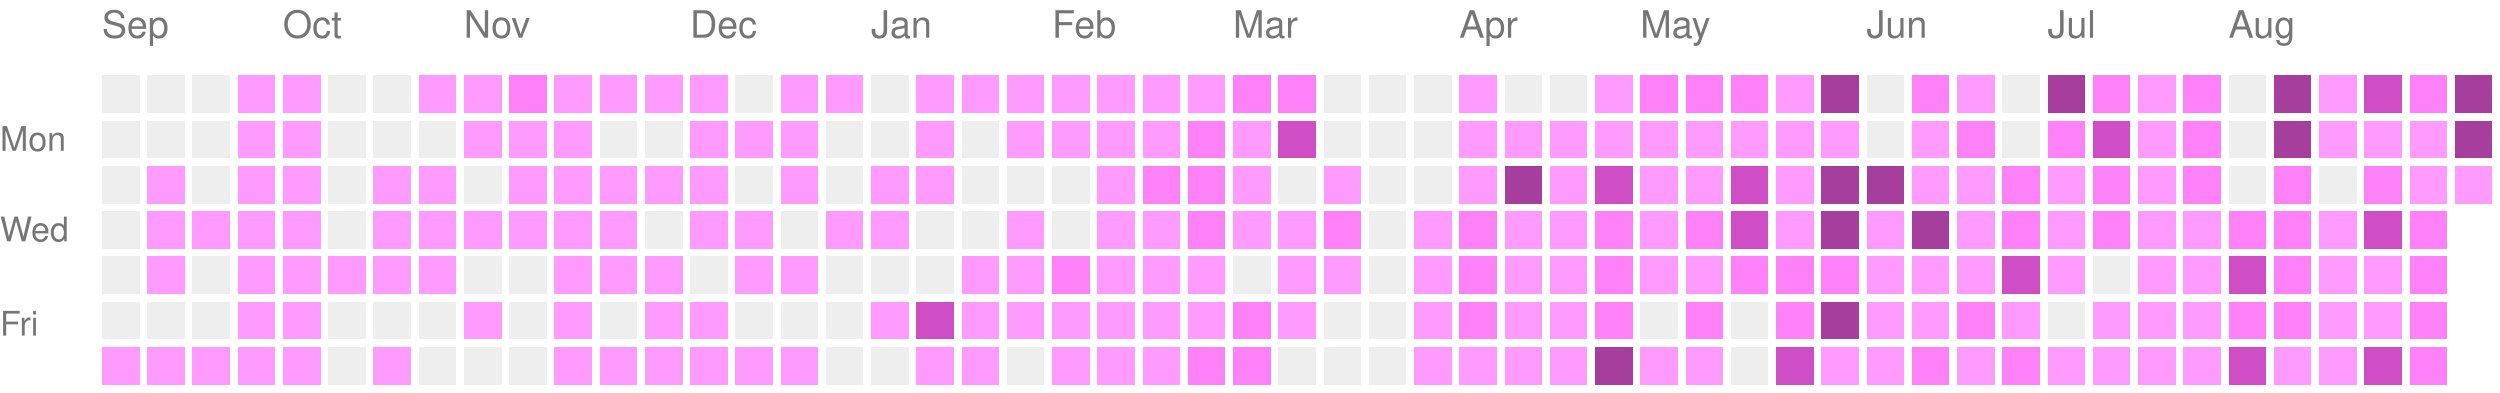
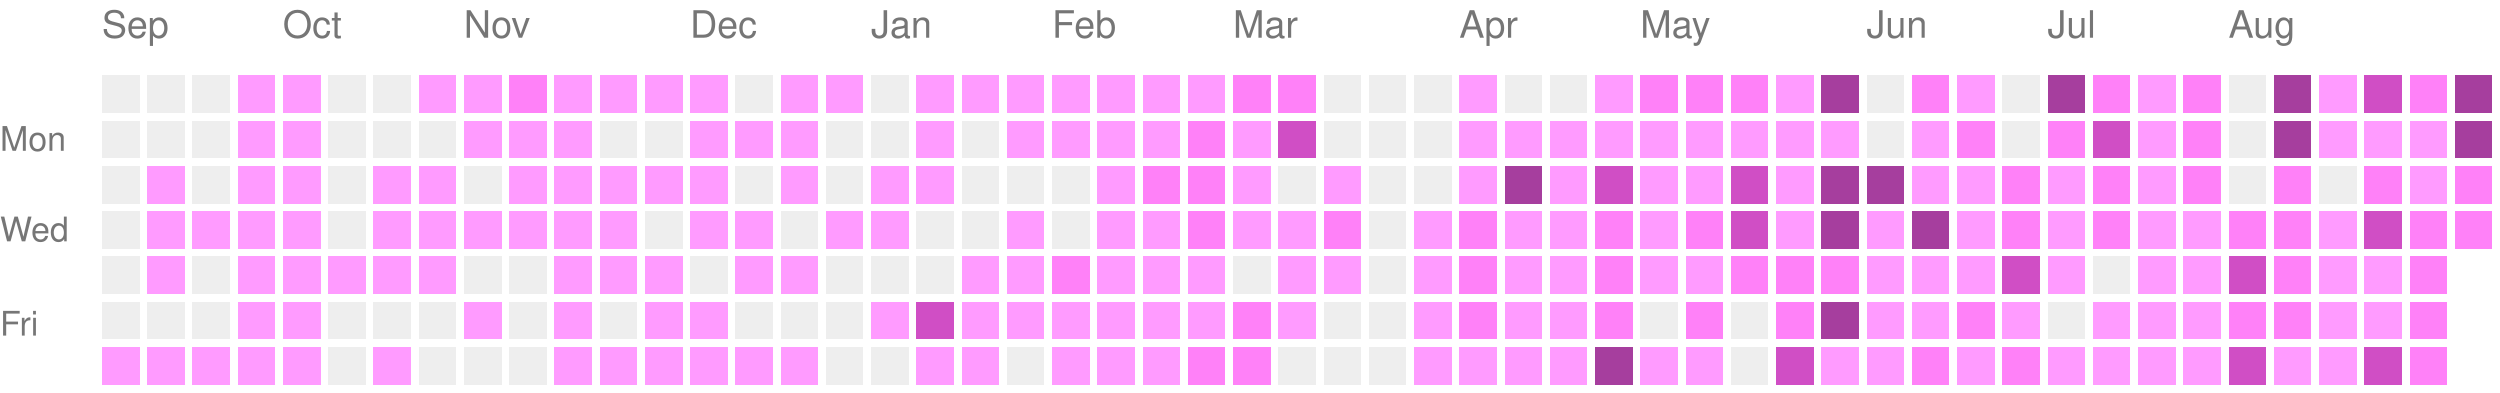
<svg xmlns="http://www.w3.org/2000/svg" version="1.1" width="663" height="104">
  <rect style="fill:#EEEEEE;shape-rendering:crispedges;" data-score="0" data-date="2025-09-07" x="27" y="20" width="10" height="10" />
  <rect style="fill:#EEEEEE;shape-rendering:crispedges;" data-score="0" data-date="2025-09-14" x="39" y="20" width="10" height="10" />
  <rect style="fill:#EEEEEE;shape-rendering:crispedges;" data-score="0" data-date="2025-09-21" x="51" y="20" width="10" height="10" />
  <rect style="fill:#ff9bff;shape-rendering:crispedges;" data-score="1" data-date="2025-09-28" x="63" y="20" width="10" height="10" />
  <rect style="fill:#ff9bff;shape-rendering:crispedges;" data-score="1" data-date="2025-10-05" x="75" y="20" width="10" height="10" />
  <rect style="fill:#EEEEEE;shape-rendering:crispedges;" data-score="0" data-date="2025-10-12" x="87" y="20" width="10" height="10" />
  <rect style="fill:#EEEEEE;shape-rendering:crispedges;" data-score="0" data-date="2025-10-19" x="99" y="20" width="10" height="10" />
  <rect style="fill:#ff9bff;shape-rendering:crispedges;" data-score="1" data-date="2025-10-26" x="111" y="20" width="10" height="10" />
  <rect style="fill:#ff9bff;shape-rendering:crispedges;" data-score="1" data-date="2025-11-02" x="123" y="20" width="10" height="10" />
  <rect style="fill:#ff81f8;shape-rendering:crispedges;" data-score="2" data-date="2025-11-09" x="135" y="20" width="10" height="10" />
  <rect style="fill:#ff9bff;shape-rendering:crispedges;" data-score="1" data-date="2025-11-16" x="147" y="20" width="10" height="10" />
  <rect style="fill:#ff9bff;shape-rendering:crispedges;" data-score="1" data-date="2025-11-23" x="159" y="20" width="10" height="10" />
  <rect style="fill:#ff9bff;shape-rendering:crispedges;" data-score="1" data-date="2025-11-30" x="171" y="20" width="10" height="10" />
  <rect style="fill:#ff9bff;shape-rendering:crispedges;" data-score="1" data-date="2025-12-07" x="183" y="20" width="10" height="10" />
  <rect style="fill:#EEEEEE;shape-rendering:crispedges;" data-score="0" data-date="2025-12-14" x="195" y="20" width="10" height="10" />
  <rect style="fill:#ff9bff;shape-rendering:crispedges;" data-score="1" data-date="2025-12-21" x="207" y="20" width="10" height="10" />
  <rect style="fill:#ff9bff;shape-rendering:crispedges;" data-score="1" data-date="2025-12-28" x="219" y="20" width="10" height="10" />
  <rect style="fill:#EEEEEE;shape-rendering:crispedges;" data-score="0" data-date="2026-01-04" x="231" y="20" width="10" height="10" />
  <rect style="fill:#ff9bff;shape-rendering:crispedges;" data-score="1" data-date="2026-01-11" x="243" y="20" width="10" height="10" />
  <rect style="fill:#ff9bff;shape-rendering:crispedges;" data-score="1" data-date="2026-01-18" x="255" y="20" width="10" height="10" />
  <rect style="fill:#ff9bff;shape-rendering:crispedges;" data-score="1" data-date="2026-01-25" x="267" y="20" width="10" height="10" />
  <rect style="fill:#ff9bff;shape-rendering:crispedges;" data-score="1" data-date="2026-02-01" x="279" y="20" width="10" height="10" />
  <rect style="fill:#ff9bff;shape-rendering:crispedges;" data-score="1" data-date="2026-02-08" x="291" y="20" width="10" height="10" />
  <rect style="fill:#ff9bff;shape-rendering:crispedges;" data-score="1" data-date="2026-02-15" x="303" y="20" width="10" height="10" />
  <rect style="fill:#ff9bff;shape-rendering:crispedges;" data-score="1" data-date="2026-02-22" x="315" y="20" width="10" height="10" />
  <rect style="fill:#ff81f8;shape-rendering:crispedges;" data-score="2" data-date="2026-03-01" x="327" y="20" width="10" height="10" />
  <rect style="fill:#ff81f8;shape-rendering:crispedges;" data-score="2" data-date="2026-03-08" x="339" y="20" width="10" height="10" />
  <rect style="fill:#EEEEEE;shape-rendering:crispedges;" data-score="0" data-date="2026-03-15" x="351" y="20" width="10" height="10" />
  <rect style="fill:#EEEEEE;shape-rendering:crispedges;" data-score="0" data-date="2026-03-22" x="363" y="20" width="10" height="10" />
  <rect style="fill:#EEEEEE;shape-rendering:crispedges;" data-score="0" data-date="2026-03-29" x="375" y="20" width="10" height="10" />
  <rect style="fill:#ff9bff;shape-rendering:crispedges;" data-score="1" data-date="2026-04-05" x="387" y="20" width="10" height="10" />
  <rect style="fill:#EEEEEE;shape-rendering:crispedges;" data-score="0" data-date="2026-04-12" x="399" y="20" width="10" height="10" />
  <rect style="fill:#EEEEEE;shape-rendering:crispedges;" data-score="0" data-date="2026-04-19" x="411" y="20" width="10" height="10" />
  <rect style="fill:#ff9bff;shape-rendering:crispedges;" data-score="1" data-date="2026-04-26" x="423" y="20" width="10" height="10" />
  <rect style="fill:#ff81f8;shape-rendering:crispedges;" data-score="2" data-date="2026-05-03" x="435" y="20" width="10" height="10" />
  <rect style="fill:#ff81f8;shape-rendering:crispedges;" data-score="2" data-date="2026-05-10" x="447" y="20" width="10" height="10" />
  <rect style="fill:#ff81f8;shape-rendering:crispedges;" data-score="2" data-date="2026-05-17" x="459" y="20" width="10" height="10" />
  <rect style="fill:#ff9bff;shape-rendering:crispedges;" data-score="1" data-date="2026-05-24" x="471" y="20" width="10" height="10" />
  <rect style="fill:#a63e9e;shape-rendering:crispedges;" data-score="4" data-date="2026-05-31" x="483" y="20" width="10" height="10" />
  <rect style="fill:#EEEEEE;shape-rendering:crispedges;" data-score="0" data-date="2026-06-07" x="495" y="20" width="10" height="10" />
  <rect style="fill:#ff81f8;shape-rendering:crispedges;" data-score="2" data-date="2026-06-14" x="507" y="20" width="10" height="10" />
  <rect style="fill:#ff9bff;shape-rendering:crispedges;" data-score="1" data-date="2026-06-21" x="519" y="20" width="10" height="10" />
  <rect style="fill:#EEEEEE;shape-rendering:crispedges;" data-score="0" data-date="2026-06-28" x="531" y="20" width="10" height="10" />
  <rect style="fill:#a63e9e;shape-rendering:crispedges;" data-score="4" data-date="2026-07-05" x="543" y="20" width="10" height="10" />
  <rect style="fill:#ff81f8;shape-rendering:crispedges;" data-score="2" data-date="2026-07-12" x="555" y="20" width="10" height="10" />
  <rect style="fill:#ff9bff;shape-rendering:crispedges;" data-score="1" data-date="2026-07-19" x="567" y="20" width="10" height="10" />
  <rect style="fill:#ff81f8;shape-rendering:crispedges;" data-score="2" data-date="2026-07-26" x="579" y="20" width="10" height="10" />
  <rect style="fill:#EEEEEE;shape-rendering:crispedges;" data-score="0" data-date="2026-08-02" x="591" y="20" width="10" height="10" />
  <rect style="fill:#a63e9e;shape-rendering:crispedges;" data-score="4" data-date="2026-08-09" x="603" y="20" width="10" height="10" />
  <rect style="fill:#ff9bff;shape-rendering:crispedges;" data-score="1" data-date="2026-08-16" x="615" y="20" width="10" height="10" />
  <rect style="fill:#d04ec5;shape-rendering:crispedges;" data-score="3" data-date="2026-08-23" x="627" y="20" width="10" height="10" />
  <rect style="fill:#ff81f8;shape-rendering:crispedges;" data-score="2" data-date="2026-08-30" x="639" y="20" width="10" height="10" />
  <rect style="fill:#a63e9e;shape-rendering:crispedges;" data-score="4" data-date="2026-09-06" x="651" y="20" width="10" height="10" />
  <rect style="fill:#EEEEEE;shape-rendering:crispedges;" data-score="0" data-date="2025-09-08" x="27" y="32" width="10" height="10" />
  <rect style="fill:#EEEEEE;shape-rendering:crispedges;" data-score="0" data-date="2025-09-15" x="39" y="32" width="10" height="10" />
  <rect style="fill:#EEEEEE;shape-rendering:crispedges;" data-score="0" data-date="2025-09-22" x="51" y="32" width="10" height="10" />
  <rect style="fill:#ff9bff;shape-rendering:crispedges;" data-score="1" data-date="2025-09-29" x="63" y="32" width="10" height="10" />
  <rect style="fill:#ff9bff;shape-rendering:crispedges;" data-score="1" data-date="2025-10-06" x="75" y="32" width="10" height="10" />
  <rect style="fill:#EEEEEE;shape-rendering:crispedges;" data-score="0" data-date="2025-10-13" x="87" y="32" width="10" height="10" />
  <rect style="fill:#EEEEEE;shape-rendering:crispedges;" data-score="0" data-date="2025-10-20" x="99" y="32" width="10" height="10" />
  <rect style="fill:#EEEEEE;shape-rendering:crispedges;" data-score="0" data-date="2025-10-27" x="111" y="32" width="10" height="10" />
  <rect style="fill:#ff9bff;shape-rendering:crispedges;" data-score="1" data-date="2025-11-03" x="123" y="32" width="10" height="10" />
  <rect style="fill:#ff9bff;shape-rendering:crispedges;" data-score="1" data-date="2025-11-10" x="135" y="32" width="10" height="10" />
  <rect style="fill:#ff9bff;shape-rendering:crispedges;" data-score="1" data-date="2025-11-17" x="147" y="32" width="10" height="10" />
  <rect style="fill:#EEEEEE;shape-rendering:crispedges;" data-score="0" data-date="2025-11-24" x="159" y="32" width="10" height="10" />
  <rect style="fill:#EEEEEE;shape-rendering:crispedges;" data-score="0" data-date="2025-12-01" x="171" y="32" width="10" height="10" />
  <rect style="fill:#ff9bff;shape-rendering:crispedges;" data-score="1" data-date="2025-12-08" x="183" y="32" width="10" height="10" />
  <rect style="fill:#ff9bff;shape-rendering:crispedges;" data-score="1" data-date="2025-12-15" x="195" y="32" width="10" height="10" />
  <rect style="fill:#ff9bff;shape-rendering:crispedges;" data-score="1" data-date="2025-12-22" x="207" y="32" width="10" height="10" />
  <rect style="fill:#EEEEEE;shape-rendering:crispedges;" data-score="0" data-date="2025-12-29" x="219" y="32" width="10" height="10" />
  <rect style="fill:#EEEEEE;shape-rendering:crispedges;" data-score="0" data-date="2026-01-05" x="231" y="32" width="10" height="10" />
  <rect style="fill:#ff9bff;shape-rendering:crispedges;" data-score="1" data-date="2026-01-12" x="243" y="32" width="10" height="10" />
  <rect style="fill:#EEEEEE;shape-rendering:crispedges;" data-score="0" data-date="2026-01-19" x="255" y="32" width="10" height="10" />
  <rect style="fill:#ff9bff;shape-rendering:crispedges;" data-score="1" data-date="2026-01-26" x="267" y="32" width="10" height="10" />
  <rect style="fill:#ff9bff;shape-rendering:crispedges;" data-score="1" data-date="2026-02-02" x="279" y="32" width="10" height="10" />
  <rect style="fill:#ff9bff;shape-rendering:crispedges;" data-score="1" data-date="2026-02-09" x="291" y="32" width="10" height="10" />
  <rect style="fill:#ff9bff;shape-rendering:crispedges;" data-score="1" data-date="2026-02-16" x="303" y="32" width="10" height="10" />
  <rect style="fill:#ff81f8;shape-rendering:crispedges;" data-score="2" data-date="2026-02-23" x="315" y="32" width="10" height="10" />
  <rect style="fill:#ff9bff;shape-rendering:crispedges;" data-score="1" data-date="2026-03-02" x="327" y="32" width="10" height="10" />
  <rect style="fill:#d04ec5;shape-rendering:crispedges;" data-score="3" data-date="2026-03-09" x="339" y="32" width="10" height="10" />
  <rect style="fill:#EEEEEE;shape-rendering:crispedges;" data-score="0" data-date="2026-03-16" x="351" y="32" width="10" height="10" />
  <rect style="fill:#EEEEEE;shape-rendering:crispedges;" data-score="0" data-date="2026-03-23" x="363" y="32" width="10" height="10" />
  <rect style="fill:#EEEEEE;shape-rendering:crispedges;" data-score="0" data-date="2026-03-30" x="375" y="32" width="10" height="10" />
  <rect style="fill:#ff9bff;shape-rendering:crispedges;" data-score="1" data-date="2026-04-06" x="387" y="32" width="10" height="10" />
  <rect style="fill:#ff9bff;shape-rendering:crispedges;" data-score="1" data-date="2026-04-13" x="399" y="32" width="10" height="10" />
  <rect style="fill:#ff9bff;shape-rendering:crispedges;" data-score="1" data-date="2026-04-20" x="411" y="32" width="10" height="10" />
  <rect style="fill:#ff9bff;shape-rendering:crispedges;" data-score="1" data-date="2026-04-27" x="423" y="32" width="10" height="10" />
  <rect style="fill:#ff9bff;shape-rendering:crispedges;" data-score="1" data-date="2026-05-04" x="435" y="32" width="10" height="10" />
  <rect style="fill:#ff9bff;shape-rendering:crispedges;" data-score="1" data-date="2026-05-11" x="447" y="32" width="10" height="10" />
  <rect style="fill:#ff9bff;shape-rendering:crispedges;" data-score="1" data-date="2026-05-18" x="459" y="32" width="10" height="10" />
  <rect style="fill:#ff9bff;shape-rendering:crispedges;" data-score="1" data-date="2026-05-25" x="471" y="32" width="10" height="10" />
  <rect style="fill:#ff9bff;shape-rendering:crispedges;" data-score="1" data-date="2026-06-01" x="483" y="32" width="10" height="10" />
  <rect style="fill:#EEEEEE;shape-rendering:crispedges;" data-score="0" data-date="2026-06-08" x="495" y="32" width="10" height="10" />
  <rect style="fill:#ff9bff;shape-rendering:crispedges;" data-score="1" data-date="2026-06-15" x="507" y="32" width="10" height="10" />
  <rect style="fill:#ff81f8;shape-rendering:crispedges;" data-score="2" data-date="2026-06-22" x="519" y="32" width="10" height="10" />
  <rect style="fill:#EEEEEE;shape-rendering:crispedges;" data-score="0" data-date="2026-06-29" x="531" y="32" width="10" height="10" />
  <rect style="fill:#ff81f8;shape-rendering:crispedges;" data-score="2" data-date="2026-07-06" x="543" y="32" width="10" height="10" />
  <rect style="fill:#d04ec5;shape-rendering:crispedges;" data-score="3" data-date="2026-07-13" x="555" y="32" width="10" height="10" />
  <rect style="fill:#ff9bff;shape-rendering:crispedges;" data-score="1" data-date="2026-07-20" x="567" y="32" width="10" height="10" />
  <rect style="fill:#ff81f8;shape-rendering:crispedges;" data-score="2" data-date="2026-07-27" x="579" y="32" width="10" height="10" />
  <rect style="fill:#EEEEEE;shape-rendering:crispedges;" data-score="0" data-date="2026-08-03" x="591" y="32" width="10" height="10" />
  <rect style="fill:#a63e9e;shape-rendering:crispedges;" data-score="4" data-date="2026-08-10" x="603" y="32" width="10" height="10" />
  <rect style="fill:#ff9bff;shape-rendering:crispedges;" data-score="1" data-date="2026-08-17" x="615" y="32" width="10" height="10" />
  <rect style="fill:#ff9bff;shape-rendering:crispedges;" data-score="1" data-date="2026-08-24" x="627" y="32" width="10" height="10" />
  <rect style="fill:#ff9bff;shape-rendering:crispedges;" data-score="1" data-date="2026-08-31" x="639" y="32" width="10" height="10" />
  <rect style="fill:#a63e9e;shape-rendering:crispedges;" data-score="4" data-date="2026-09-07" x="651" y="32" width="10" height="10" />
  <rect style="fill:#EEEEEE;shape-rendering:crispedges;" data-score="0" data-date="2025-09-09" x="27" y="44" width="10" height="10" />
  <rect style="fill:#ff9bff;shape-rendering:crispedges;" data-score="1" data-date="2025-09-16" x="39" y="44" width="10" height="10" />
  <rect style="fill:#EEEEEE;shape-rendering:crispedges;" data-score="0" data-date="2025-09-23" x="51" y="44" width="10" height="10" />
  <rect style="fill:#ff9bff;shape-rendering:crispedges;" data-score="1" data-date="2025-09-30" x="63" y="44" width="10" height="10" />
  <rect style="fill:#ff9bff;shape-rendering:crispedges;" data-score="1" data-date="2025-10-07" x="75" y="44" width="10" height="10" />
  <rect style="fill:#EEEEEE;shape-rendering:crispedges;" data-score="0" data-date="2025-10-14" x="87" y="44" width="10" height="10" />
  <rect style="fill:#ff9bff;shape-rendering:crispedges;" data-score="1" data-date="2025-10-21" x="99" y="44" width="10" height="10" />
  <rect style="fill:#ff9bff;shape-rendering:crispedges;" data-score="1" data-date="2025-10-28" x="111" y="44" width="10" height="10" />
  <rect style="fill:#EEEEEE;shape-rendering:crispedges;" data-score="0" data-date="2025-11-04" x="123" y="44" width="10" height="10" />
  <rect style="fill:#ff9bff;shape-rendering:crispedges;" data-score="1" data-date="2025-11-11" x="135" y="44" width="10" height="10" />
  <rect style="fill:#ff9bff;shape-rendering:crispedges;" data-score="1" data-date="2025-11-18" x="147" y="44" width="10" height="10" />
  <rect style="fill:#ff9bff;shape-rendering:crispedges;" data-score="1" data-date="2025-11-25" x="159" y="44" width="10" height="10" />
  <rect style="fill:#ff9bff;shape-rendering:crispedges;" data-score="1" data-date="2025-12-02" x="171" y="44" width="10" height="10" />
  <rect style="fill:#ff9bff;shape-rendering:crispedges;" data-score="1" data-date="2025-12-09" x="183" y="44" width="10" height="10" />
  <rect style="fill:#EEEEEE;shape-rendering:crispedges;" data-score="0" data-date="2025-12-16" x="195" y="44" width="10" height="10" />
  <rect style="fill:#ff9bff;shape-rendering:crispedges;" data-score="1" data-date="2025-12-23" x="207" y="44" width="10" height="10" />
  <rect style="fill:#EEEEEE;shape-rendering:crispedges;" data-score="0" data-date="2025-12-30" x="219" y="44" width="10" height="10" />
  <rect style="fill:#ff9bff;shape-rendering:crispedges;" data-score="1" data-date="2026-01-06" x="231" y="44" width="10" height="10" />
  <rect style="fill:#ff9bff;shape-rendering:crispedges;" data-score="1" data-date="2026-01-13" x="243" y="44" width="10" height="10" />
  <rect style="fill:#EEEEEE;shape-rendering:crispedges;" data-score="0" data-date="2026-01-20" x="255" y="44" width="10" height="10" />
  <rect style="fill:#EEEEEE;shape-rendering:crispedges;" data-score="0" data-date="2026-01-27" x="267" y="44" width="10" height="10" />
  <rect style="fill:#EEEEEE;shape-rendering:crispedges;" data-score="0" data-date="2026-02-03" x="279" y="44" width="10" height="10" />
  <rect style="fill:#ff9bff;shape-rendering:crispedges;" data-score="1" data-date="2026-02-10" x="291" y="44" width="10" height="10" />
  <rect style="fill:#ff81f8;shape-rendering:crispedges;" data-score="2" data-date="2026-02-17" x="303" y="44" width="10" height="10" />
  <rect style="fill:#ff81f8;shape-rendering:crispedges;" data-score="2" data-date="2026-02-24" x="315" y="44" width="10" height="10" />
  <rect style="fill:#ff9bff;shape-rendering:crispedges;" data-score="1" data-date="2026-03-03" x="327" y="44" width="10" height="10" />
  <rect style="fill:#EEEEEE;shape-rendering:crispedges;" data-score="0" data-date="2026-03-10" x="339" y="44" width="10" height="10" />
  <rect style="fill:#ff9bff;shape-rendering:crispedges;" data-score="1" data-date="2026-03-17" x="351" y="44" width="10" height="10" />
  <rect style="fill:#EEEEEE;shape-rendering:crispedges;" data-score="0" data-date="2026-03-24" x="363" y="44" width="10" height="10" />
  <rect style="fill:#EEEEEE;shape-rendering:crispedges;" data-score="0" data-date="2026-03-31" x="375" y="44" width="10" height="10" />
  <rect style="fill:#ff9bff;shape-rendering:crispedges;" data-score="1" data-date="2026-04-07" x="387" y="44" width="10" height="10" />
  <rect style="fill:#a63e9e;shape-rendering:crispedges;" data-score="4" data-date="2026-04-14" x="399" y="44" width="10" height="10" />
  <rect style="fill:#ff9bff;shape-rendering:crispedges;" data-score="1" data-date="2026-04-21" x="411" y="44" width="10" height="10" />
  <rect style="fill:#d04ec5;shape-rendering:crispedges;" data-score="3" data-date="2026-04-28" x="423" y="44" width="10" height="10" />
  <rect style="fill:#ff9bff;shape-rendering:crispedges;" data-score="1" data-date="2026-05-05" x="435" y="44" width="10" height="10" />
  <rect style="fill:#ff9bff;shape-rendering:crispedges;" data-score="1" data-date="2026-05-12" x="447" y="44" width="10" height="10" />
  <rect style="fill:#d04ec5;shape-rendering:crispedges;" data-score="3" data-date="2026-05-19" x="459" y="44" width="10" height="10" />
  <rect style="fill:#ff9bff;shape-rendering:crispedges;" data-score="1" data-date="2026-05-26" x="471" y="44" width="10" height="10" />
  <rect style="fill:#a63e9e;shape-rendering:crispedges;" data-score="4" data-date="2026-06-02" x="483" y="44" width="10" height="10" />
  <rect style="fill:#a63e9e;shape-rendering:crispedges;" data-score="4" data-date="2026-06-09" x="495" y="44" width="10" height="10" />
  <rect style="fill:#ff9bff;shape-rendering:crispedges;" data-score="1" data-date="2026-06-16" x="507" y="44" width="10" height="10" />
  <rect style="fill:#ff9bff;shape-rendering:crispedges;" data-score="1" data-date="2026-06-23" x="519" y="44" width="10" height="10" />
  <rect style="fill:#ff81f8;shape-rendering:crispedges;" data-score="2" data-date="2026-06-30" x="531" y="44" width="10" height="10" />
  <rect style="fill:#ff9bff;shape-rendering:crispedges;" data-score="1" data-date="2026-07-07" x="543" y="44" width="10" height="10" />
  <rect style="fill:#ff81f8;shape-rendering:crispedges;" data-score="2" data-date="2026-07-14" x="555" y="44" width="10" height="10" />
  <rect style="fill:#ff9bff;shape-rendering:crispedges;" data-score="1" data-date="2026-07-21" x="567" y="44" width="10" height="10" />
  <rect style="fill:#ff81f8;shape-rendering:crispedges;" data-score="2" data-date="2026-07-28" x="579" y="44" width="10" height="10" />
  <rect style="fill:#EEEEEE;shape-rendering:crispedges;" data-score="0" data-date="2026-08-04" x="591" y="44" width="10" height="10" />
  <rect style="fill:#ff81f8;shape-rendering:crispedges;" data-score="2" data-date="2026-08-11" x="603" y="44" width="10" height="10" />
  <rect style="fill:#EEEEEE;shape-rendering:crispedges;" data-score="0" data-date="2026-08-18" x="615" y="44" width="10" height="10" />
  <rect style="fill:#ff81f8;shape-rendering:crispedges;" data-score="2" data-date="2026-08-25" x="627" y="44" width="10" height="10" />
  <rect style="fill:#ff9bff;shape-rendering:crispedges;" data-score="1" data-date="2026-09-01" x="639" y="44" width="10" height="10" />
-   <rect style="fill:#ff9bff;shape-rendering:crispedges;" data-score="1" data-date="2026-09-08" x="651" y="44" width="10" height="10" />
+   <rect style="fill:#ff81f8;shape-rendering:crispedges;" data-score="2" data-date="2026-09-08" x="651" y="44" width="10" height="10" />
  <rect style="fill:#EEEEEE;shape-rendering:crispedges;" data-score="0" data-date="2025-09-10" x="27" y="56" width="10" height="10" />
  <rect style="fill:#ff9bff;shape-rendering:crispedges;" data-score="1" data-date="2025-09-17" x="39" y="56" width="10" height="10" />
  <rect style="fill:#ff9bff;shape-rendering:crispedges;" data-score="1" data-date="2025-09-24" x="51" y="56" width="10" height="10" />
  <rect style="fill:#ff9bff;shape-rendering:crispedges;" data-score="1" data-date="2025-10-01" x="63" y="56" width="10" height="10" />
  <rect style="fill:#ff9bff;shape-rendering:crispedges;" data-score="1" data-date="2025-10-08" x="75" y="56" width="10" height="10" />
  <rect style="fill:#EEEEEE;shape-rendering:crispedges;" data-score="0" data-date="2025-10-15" x="87" y="56" width="10" height="10" />
  <rect style="fill:#ff9bff;shape-rendering:crispedges;" data-score="1" data-date="2025-10-22" x="99" y="56" width="10" height="10" />
  <rect style="fill:#ff9bff;shape-rendering:crispedges;" data-score="1" data-date="2025-10-29" x="111" y="56" width="10" height="10" />
  <rect style="fill:#ff9bff;shape-rendering:crispedges;" data-score="1" data-date="2025-11-05" x="123" y="56" width="10" height="10" />
  <rect style="fill:#ff9bff;shape-rendering:crispedges;" data-score="1" data-date="2025-11-12" x="135" y="56" width="10" height="10" />
  <rect style="fill:#ff9bff;shape-rendering:crispedges;" data-score="1" data-date="2025-11-19" x="147" y="56" width="10" height="10" />
  <rect style="fill:#ff9bff;shape-rendering:crispedges;" data-score="1" data-date="2025-11-26" x="159" y="56" width="10" height="10" />
  <rect style="fill:#EEEEEE;shape-rendering:crispedges;" data-score="0" data-date="2025-12-03" x="171" y="56" width="10" height="10" />
  <rect style="fill:#ff9bff;shape-rendering:crispedges;" data-score="1" data-date="2025-12-10" x="183" y="56" width="10" height="10" />
  <rect style="fill:#ff9bff;shape-rendering:crispedges;" data-score="1" data-date="2025-12-17" x="195" y="56" width="10" height="10" />
  <rect style="fill:#EEEEEE;shape-rendering:crispedges;" data-score="0" data-date="2025-12-24" x="207" y="56" width="10" height="10" />
  <rect style="fill:#ff9bff;shape-rendering:crispedges;" data-score="1" data-date="2025-12-31" x="219" y="56" width="10" height="10" />
  <rect style="fill:#ff9bff;shape-rendering:crispedges;" data-score="1" data-date="2026-01-07" x="231" y="56" width="10" height="10" />
  <rect style="fill:#EEEEEE;shape-rendering:crispedges;" data-score="0" data-date="2026-01-14" x="243" y="56" width="10" height="10" />
  <rect style="fill:#EEEEEE;shape-rendering:crispedges;" data-score="0" data-date="2026-01-21" x="255" y="56" width="10" height="10" />
  <rect style="fill:#ff9bff;shape-rendering:crispedges;" data-score="1" data-date="2026-01-28" x="267" y="56" width="10" height="10" />
  <rect style="fill:#EEEEEE;shape-rendering:crispedges;" data-score="0" data-date="2026-02-04" x="279" y="56" width="10" height="10" />
  <rect style="fill:#ff9bff;shape-rendering:crispedges;" data-score="1" data-date="2026-02-11" x="291" y="56" width="10" height="10" />
  <rect style="fill:#ff9bff;shape-rendering:crispedges;" data-score="1" data-date="2026-02-18" x="303" y="56" width="10" height="10" />
  <rect style="fill:#ff81f8;shape-rendering:crispedges;" data-score="2" data-date="2026-02-25" x="315" y="56" width="10" height="10" />
  <rect style="fill:#ff9bff;shape-rendering:crispedges;" data-score="1" data-date="2026-03-04" x="327" y="56" width="10" height="10" />
  <rect style="fill:#ff9bff;shape-rendering:crispedges;" data-score="1" data-date="2026-03-11" x="339" y="56" width="10" height="10" />
  <rect style="fill:#ff81f8;shape-rendering:crispedges;" data-score="2" data-date="2026-03-18" x="351" y="56" width="10" height="10" />
  <rect style="fill:#EEEEEE;shape-rendering:crispedges;" data-score="0" data-date="2026-03-25" x="363" y="56" width="10" height="10" />
  <rect style="fill:#ff9bff;shape-rendering:crispedges;" data-score="1" data-date="2026-04-01" x="375" y="56" width="10" height="10" />
  <rect style="fill:#ff81f8;shape-rendering:crispedges;" data-score="2" data-date="2026-04-08" x="387" y="56" width="10" height="10" />
  <rect style="fill:#ff9bff;shape-rendering:crispedges;" data-score="1" data-date="2026-04-15" x="399" y="56" width="10" height="10" />
  <rect style="fill:#ff9bff;shape-rendering:crispedges;" data-score="1" data-date="2026-04-22" x="411" y="56" width="10" height="10" />
  <rect style="fill:#ff81f8;shape-rendering:crispedges;" data-score="2" data-date="2026-04-29" x="423" y="56" width="10" height="10" />
  <rect style="fill:#ff9bff;shape-rendering:crispedges;" data-score="1" data-date="2026-05-06" x="435" y="56" width="10" height="10" />
  <rect style="fill:#ff81f8;shape-rendering:crispedges;" data-score="2" data-date="2026-05-13" x="447" y="56" width="10" height="10" />
  <rect style="fill:#d04ec5;shape-rendering:crispedges;" data-score="3" data-date="2026-05-20" x="459" y="56" width="10" height="10" />
  <rect style="fill:#ff9bff;shape-rendering:crispedges;" data-score="1" data-date="2026-05-27" x="471" y="56" width="10" height="10" />
  <rect style="fill:#a63e9e;shape-rendering:crispedges;" data-score="4" data-date="2026-06-03" x="483" y="56" width="10" height="10" />
  <rect style="fill:#ff9bff;shape-rendering:crispedges;" data-score="1" data-date="2026-06-10" x="495" y="56" width="10" height="10" />
  <rect style="fill:#a63e9e;shape-rendering:crispedges;" data-score="4" data-date="2026-06-17" x="507" y="56" width="10" height="10" />
  <rect style="fill:#ff9bff;shape-rendering:crispedges;" data-score="1" data-date="2026-06-24" x="519" y="56" width="10" height="10" />
  <rect style="fill:#ff81f8;shape-rendering:crispedges;" data-score="2" data-date="2026-07-01" x="531" y="56" width="10" height="10" />
  <rect style="fill:#ff9bff;shape-rendering:crispedges;" data-score="1" data-date="2026-07-08" x="543" y="56" width="10" height="10" />
  <rect style="fill:#ff81f8;shape-rendering:crispedges;" data-score="2" data-date="2026-07-15" x="555" y="56" width="10" height="10" />
  <rect style="fill:#ff9bff;shape-rendering:crispedges;" data-score="1" data-date="2026-07-22" x="567" y="56" width="10" height="10" />
  <rect style="fill:#ff9bff;shape-rendering:crispedges;" data-score="1" data-date="2026-07-29" x="579" y="56" width="10" height="10" />
  <rect style="fill:#ff81f8;shape-rendering:crispedges;" data-score="2" data-date="2026-08-05" x="591" y="56" width="10" height="10" />
  <rect style="fill:#ff81f8;shape-rendering:crispedges;" data-score="2" data-date="2026-08-12" x="603" y="56" width="10" height="10" />
  <rect style="fill:#ff9bff;shape-rendering:crispedges;" data-score="1" data-date="2026-08-19" x="615" y="56" width="10" height="10" />
  <rect style="fill:#d04ec5;shape-rendering:crispedges;" data-score="3" data-date="2026-08-26" x="627" y="56" width="10" height="10" />
  <rect style="fill:#ff81f8;shape-rendering:crispedges;" data-score="2" data-date="2026-09-02" x="639" y="56" width="10" height="10" />
+   <rect style="fill:#ff81f8;shape-rendering:crispedges;" data-score="2" data-date="2026-09-09" x="651" y="56" width="10" height="10" />
  <rect style="fill:#EEEEEE;shape-rendering:crispedges;" data-score="0" data-date="2025-09-11" x="27" y="68" width="10" height="10" />
  <rect style="fill:#ff9bff;shape-rendering:crispedges;" data-score="1" data-date="2025-09-18" x="39" y="68" width="10" height="10" />
  <rect style="fill:#EEEEEE;shape-rendering:crispedges;" data-score="0" data-date="2025-09-25" x="51" y="68" width="10" height="10" />
  <rect style="fill:#ff9bff;shape-rendering:crispedges;" data-score="1" data-date="2025-10-02" x="63" y="68" width="10" height="10" />
  <rect style="fill:#ff9bff;shape-rendering:crispedges;" data-score="1" data-date="2025-10-09" x="75" y="68" width="10" height="10" />
  <rect style="fill:#ff9bff;shape-rendering:crispedges;" data-score="1" data-date="2025-10-16" x="87" y="68" width="10" height="10" />
  <rect style="fill:#ff9bff;shape-rendering:crispedges;" data-score="1" data-date="2025-10-23" x="99" y="68" width="10" height="10" />
  <rect style="fill:#ff9bff;shape-rendering:crispedges;" data-score="1" data-date="2025-10-30" x="111" y="68" width="10" height="10" />
  <rect style="fill:#EEEEEE;shape-rendering:crispedges;" data-score="0" data-date="2025-11-06" x="123" y="68" width="10" height="10" />
  <rect style="fill:#EEEEEE;shape-rendering:crispedges;" data-score="0" data-date="2025-11-13" x="135" y="68" width="10" height="10" />
  <rect style="fill:#ff9bff;shape-rendering:crispedges;" data-score="1" data-date="2025-11-20" x="147" y="68" width="10" height="10" />
  <rect style="fill:#ff9bff;shape-rendering:crispedges;" data-score="1" data-date="2025-11-27" x="159" y="68" width="10" height="10" />
  <rect style="fill:#ff9bff;shape-rendering:crispedges;" data-score="1" data-date="2025-12-04" x="171" y="68" width="10" height="10" />
  <rect style="fill:#EEEEEE;shape-rendering:crispedges;" data-score="0" data-date="2025-12-11" x="183" y="68" width="10" height="10" />
  <rect style="fill:#ff9bff;shape-rendering:crispedges;" data-score="1" data-date="2025-12-18" x="195" y="68" width="10" height="10" />
  <rect style="fill:#ff9bff;shape-rendering:crispedges;" data-score="1" data-date="2025-12-25" x="207" y="68" width="10" height="10" />
  <rect style="fill:#EEEEEE;shape-rendering:crispedges;" data-score="0" data-date="2026-01-01" x="219" y="68" width="10" height="10" />
  <rect style="fill:#EEEEEE;shape-rendering:crispedges;" data-score="0" data-date="2026-01-08" x="231" y="68" width="10" height="10" />
  <rect style="fill:#EEEEEE;shape-rendering:crispedges;" data-score="0" data-date="2026-01-15" x="243" y="68" width="10" height="10" />
  <rect style="fill:#ff9bff;shape-rendering:crispedges;" data-score="1" data-date="2026-01-22" x="255" y="68" width="10" height="10" />
  <rect style="fill:#ff9bff;shape-rendering:crispedges;" data-score="1" data-date="2026-01-29" x="267" y="68" width="10" height="10" />
  <rect style="fill:#ff81f8;shape-rendering:crispedges;" data-score="2" data-date="2026-02-05" x="279" y="68" width="10" height="10" />
  <rect style="fill:#ff9bff;shape-rendering:crispedges;" data-score="1" data-date="2026-02-12" x="291" y="68" width="10" height="10" />
  <rect style="fill:#ff9bff;shape-rendering:crispedges;" data-score="1" data-date="2026-02-19" x="303" y="68" width="10" height="10" />
  <rect style="fill:#ff9bff;shape-rendering:crispedges;" data-score="1" data-date="2026-02-26" x="315" y="68" width="10" height="10" />
  <rect style="fill:#EEEEEE;shape-rendering:crispedges;" data-score="0" data-date="2026-03-05" x="327" y="68" width="10" height="10" />
  <rect style="fill:#ff9bff;shape-rendering:crispedges;" data-score="1" data-date="2026-03-12" x="339" y="68" width="10" height="10" />
  <rect style="fill:#ff9bff;shape-rendering:crispedges;" data-score="1" data-date="2026-03-19" x="351" y="68" width="10" height="10" />
  <rect style="fill:#EEEEEE;shape-rendering:crispedges;" data-score="0" data-date="2026-03-26" x="363" y="68" width="10" height="10" />
  <rect style="fill:#ff9bff;shape-rendering:crispedges;" data-score="1" data-date="2026-04-02" x="375" y="68" width="10" height="10" />
  <rect style="fill:#ff81f8;shape-rendering:crispedges;" data-score="2" data-date="2026-04-09" x="387" y="68" width="10" height="10" />
  <rect style="fill:#ff9bff;shape-rendering:crispedges;" data-score="1" data-date="2026-04-16" x="399" y="68" width="10" height="10" />
  <rect style="fill:#ff9bff;shape-rendering:crispedges;" data-score="1" data-date="2026-04-23" x="411" y="68" width="10" height="10" />
  <rect style="fill:#ff81f8;shape-rendering:crispedges;" data-score="2" data-date="2026-04-30" x="423" y="68" width="10" height="10" />
  <rect style="fill:#ff9bff;shape-rendering:crispedges;" data-score="1" data-date="2026-05-07" x="435" y="68" width="10" height="10" />
  <rect style="fill:#ff9bff;shape-rendering:crispedges;" data-score="1" data-date="2026-05-14" x="447" y="68" width="10" height="10" />
  <rect style="fill:#ff81f8;shape-rendering:crispedges;" data-score="2" data-date="2026-05-21" x="459" y="68" width="10" height="10" />
  <rect style="fill:#ff81f8;shape-rendering:crispedges;" data-score="2" data-date="2026-05-28" x="471" y="68" width="10" height="10" />
  <rect style="fill:#ff81f8;shape-rendering:crispedges;" data-score="2" data-date="2026-06-04" x="483" y="68" width="10" height="10" />
  <rect style="fill:#ff9bff;shape-rendering:crispedges;" data-score="1" data-date="2026-06-11" x="495" y="68" width="10" height="10" />
  <rect style="fill:#ff9bff;shape-rendering:crispedges;" data-score="1" data-date="2026-06-18" x="507" y="68" width="10" height="10" />
  <rect style="fill:#ff9bff;shape-rendering:crispedges;" data-score="1" data-date="2026-06-25" x="519" y="68" width="10" height="10" />
  <rect style="fill:#d04ec5;shape-rendering:crispedges;" data-score="3" data-date="2026-07-02" x="531" y="68" width="10" height="10" />
  <rect style="fill:#ff9bff;shape-rendering:crispedges;" data-score="1" data-date="2026-07-09" x="543" y="68" width="10" height="10" />
  <rect style="fill:#EEEEEE;shape-rendering:crispedges;" data-score="0" data-date="2026-07-16" x="555" y="68" width="10" height="10" />
  <rect style="fill:#ff9bff;shape-rendering:crispedges;" data-score="1" data-date="2026-07-23" x="567" y="68" width="10" height="10" />
  <rect style="fill:#ff9bff;shape-rendering:crispedges;" data-score="1" data-date="2026-07-30" x="579" y="68" width="10" height="10" />
  <rect style="fill:#d04ec5;shape-rendering:crispedges;" data-score="3" data-date="2026-08-06" x="591" y="68" width="10" height="10" />
  <rect style="fill:#ff81f8;shape-rendering:crispedges;" data-score="2" data-date="2026-08-13" x="603" y="68" width="10" height="10" />
  <rect style="fill:#ff9bff;shape-rendering:crispedges;" data-score="1" data-date="2026-08-20" x="615" y="68" width="10" height="10" />
  <rect style="fill:#ff9bff;shape-rendering:crispedges;" data-score="1" data-date="2026-08-27" x="627" y="68" width="10" height="10" />
  <rect style="fill:#ff81f8;shape-rendering:crispedges;" data-score="2" data-date="2026-09-03" x="639" y="68" width="10" height="10" />
  <rect style="fill:#EEEEEE;shape-rendering:crispedges;" data-score="0" data-date="2025-09-12" x="27" y="80" width="10" height="10" />
  <rect style="fill:#EEEEEE;shape-rendering:crispedges;" data-score="0" data-date="2025-09-19" x="39" y="80" width="10" height="10" />
  <rect style="fill:#EEEEEE;shape-rendering:crispedges;" data-score="0" data-date="2025-09-26" x="51" y="80" width="10" height="10" />
  <rect style="fill:#ff9bff;shape-rendering:crispedges;" data-score="1" data-date="2025-10-03" x="63" y="80" width="10" height="10" />
  <rect style="fill:#ff9bff;shape-rendering:crispedges;" data-score="1" data-date="2025-10-10" x="75" y="80" width="10" height="10" />
  <rect style="fill:#EEEEEE;shape-rendering:crispedges;" data-score="0" data-date="2025-10-17" x="87" y="80" width="10" height="10" />
  <rect style="fill:#EEEEEE;shape-rendering:crispedges;" data-score="0" data-date="2025-10-24" x="99" y="80" width="10" height="10" />
  <rect style="fill:#EEEEEE;shape-rendering:crispedges;" data-score="0" data-date="2025-10-31" x="111" y="80" width="10" height="10" />
  <rect style="fill:#ff9bff;shape-rendering:crispedges;" data-score="1" data-date="2025-11-07" x="123" y="80" width="10" height="10" />
  <rect style="fill:#EEEEEE;shape-rendering:crispedges;" data-score="0" data-date="2025-11-14" x="135" y="80" width="10" height="10" />
  <rect style="fill:#ff9bff;shape-rendering:crispedges;" data-score="1" data-date="2025-11-21" x="147" y="80" width="10" height="10" />
  <rect style="fill:#EEEEEE;shape-rendering:crispedges;" data-score="0" data-date="2025-11-28" x="159" y="80" width="10" height="10" />
  <rect style="fill:#ff9bff;shape-rendering:crispedges;" data-score="1" data-date="2025-12-05" x="171" y="80" width="10" height="10" />
  <rect style="fill:#ff9bff;shape-rendering:crispedges;" data-score="1" data-date="2025-12-12" x="183" y="80" width="10" height="10" />
  <rect style="fill:#EEEEEE;shape-rendering:crispedges;" data-score="0" data-date="2025-12-19" x="195" y="80" width="10" height="10" />
  <rect style="fill:#EEEEEE;shape-rendering:crispedges;" data-score="0" data-date="2025-12-26" x="207" y="80" width="10" height="10" />
  <rect style="fill:#EEEEEE;shape-rendering:crispedges;" data-score="0" data-date="2026-01-02" x="219" y="80" width="10" height="10" />
  <rect style="fill:#ff9bff;shape-rendering:crispedges;" data-score="1" data-date="2026-01-09" x="231" y="80" width="10" height="10" />
  <rect style="fill:#d04ec5;shape-rendering:crispedges;" data-score="3" data-date="2026-01-16" x="243" y="80" width="10" height="10" />
  <rect style="fill:#ff9bff;shape-rendering:crispedges;" data-score="1" data-date="2026-01-23" x="255" y="80" width="10" height="10" />
  <rect style="fill:#ff9bff;shape-rendering:crispedges;" data-score="1" data-date="2026-01-30" x="267" y="80" width="10" height="10" />
  <rect style="fill:#ff9bff;shape-rendering:crispedges;" data-score="1" data-date="2026-02-06" x="279" y="80" width="10" height="10" />
  <rect style="fill:#ff9bff;shape-rendering:crispedges;" data-score="1" data-date="2026-02-13" x="291" y="80" width="10" height="10" />
  <rect style="fill:#ff9bff;shape-rendering:crispedges;" data-score="1" data-date="2026-02-20" x="303" y="80" width="10" height="10" />
  <rect style="fill:#ff9bff;shape-rendering:crispedges;" data-score="1" data-date="2026-02-27" x="315" y="80" width="10" height="10" />
  <rect style="fill:#ff81f8;shape-rendering:crispedges;" data-score="2" data-date="2026-03-06" x="327" y="80" width="10" height="10" />
  <rect style="fill:#ff9bff;shape-rendering:crispedges;" data-score="1" data-date="2026-03-13" x="339" y="80" width="10" height="10" />
  <rect style="fill:#EEEEEE;shape-rendering:crispedges;" data-score="0" data-date="2026-03-20" x="351" y="80" width="10" height="10" />
  <rect style="fill:#EEEEEE;shape-rendering:crispedges;" data-score="0" data-date="2026-03-27" x="363" y="80" width="10" height="10" />
  <rect style="fill:#ff9bff;shape-rendering:crispedges;" data-score="1" data-date="2026-04-03" x="375" y="80" width="10" height="10" />
  <rect style="fill:#ff81f8;shape-rendering:crispedges;" data-score="2" data-date="2026-04-10" x="387" y="80" width="10" height="10" />
  <rect style="fill:#ff9bff;shape-rendering:crispedges;" data-score="1" data-date="2026-04-17" x="399" y="80" width="10" height="10" />
  <rect style="fill:#ff9bff;shape-rendering:crispedges;" data-score="1" data-date="2026-04-24" x="411" y="80" width="10" height="10" />
  <rect style="fill:#ff81f8;shape-rendering:crispedges;" data-score="2" data-date="2026-05-01" x="423" y="80" width="10" height="10" />
  <rect style="fill:#EEEEEE;shape-rendering:crispedges;" data-score="0" data-date="2026-05-08" x="435" y="80" width="10" height="10" />
  <rect style="fill:#ff81f8;shape-rendering:crispedges;" data-score="2" data-date="2026-05-15" x="447" y="80" width="10" height="10" />
  <rect style="fill:#EEEEEE;shape-rendering:crispedges;" data-score="0" data-date="2026-05-22" x="459" y="80" width="10" height="10" />
  <rect style="fill:#ff81f8;shape-rendering:crispedges;" data-score="2" data-date="2026-05-29" x="471" y="80" width="10" height="10" />
  <rect style="fill:#a63e9e;shape-rendering:crispedges;" data-score="4" data-date="2026-06-05" x="483" y="80" width="10" height="10" />
  <rect style="fill:#ff9bff;shape-rendering:crispedges;" data-score="1" data-date="2026-06-12" x="495" y="80" width="10" height="10" />
  <rect style="fill:#ff9bff;shape-rendering:crispedges;" data-score="1" data-date="2026-06-19" x="507" y="80" width="10" height="10" />
  <rect style="fill:#ff81f8;shape-rendering:crispedges;" data-score="2" data-date="2026-06-26" x="519" y="80" width="10" height="10" />
  <rect style="fill:#ff9bff;shape-rendering:crispedges;" data-score="1" data-date="2026-07-03" x="531" y="80" width="10" height="10" />
  <rect style="fill:#EEEEEE;shape-rendering:crispedges;" data-score="0" data-date="2026-07-10" x="543" y="80" width="10" height="10" />
  <rect style="fill:#ff9bff;shape-rendering:crispedges;" data-score="1" data-date="2026-07-17" x="555" y="80" width="10" height="10" />
  <rect style="fill:#ff9bff;shape-rendering:crispedges;" data-score="1" data-date="2026-07-24" x="567" y="80" width="10" height="10" />
  <rect style="fill:#ff9bff;shape-rendering:crispedges;" data-score="1" data-date="2026-07-31" x="579" y="80" width="10" height="10" />
  <rect style="fill:#ff81f8;shape-rendering:crispedges;" data-score="2" data-date="2026-08-07" x="591" y="80" width="10" height="10" />
  <rect style="fill:#ff81f8;shape-rendering:crispedges;" data-score="2" data-date="2026-08-14" x="603" y="80" width="10" height="10" />
  <rect style="fill:#ff9bff;shape-rendering:crispedges;" data-score="1" data-date="2026-08-21" x="615" y="80" width="10" height="10" />
  <rect style="fill:#ff9bff;shape-rendering:crispedges;" data-score="1" data-date="2026-08-28" x="627" y="80" width="10" height="10" />
  <rect style="fill:#ff81f8;shape-rendering:crispedges;" data-score="2" data-date="2026-09-04" x="639" y="80" width="10" height="10" />
  <rect style="fill:#ff9bff;shape-rendering:crispedges;" data-score="1" data-date="2025-09-13" x="27" y="92" width="10" height="10" />
  <rect style="fill:#ff9bff;shape-rendering:crispedges;" data-score="1" data-date="2025-09-20" x="39" y="92" width="10" height="10" />
  <rect style="fill:#ff9bff;shape-rendering:crispedges;" data-score="1" data-date="2025-09-27" x="51" y="92" width="10" height="10" />
  <rect style="fill:#ff9bff;shape-rendering:crispedges;" data-score="1" data-date="2025-10-04" x="63" y="92" width="10" height="10" />
  <rect style="fill:#ff9bff;shape-rendering:crispedges;" data-score="1" data-date="2025-10-11" x="75" y="92" width="10" height="10" />
  <rect style="fill:#EEEEEE;shape-rendering:crispedges;" data-score="0" data-date="2025-10-18" x="87" y="92" width="10" height="10" />
  <rect style="fill:#ff9bff;shape-rendering:crispedges;" data-score="1" data-date="2025-10-25" x="99" y="92" width="10" height="10" />
  <rect style="fill:#EEEEEE;shape-rendering:crispedges;" data-score="0" data-date="2025-11-01" x="111" y="92" width="10" height="10" />
  <rect style="fill:#EEEEEE;shape-rendering:crispedges;" data-score="0" data-date="2025-11-08" x="123" y="92" width="10" height="10" />
  <rect style="fill:#EEEEEE;shape-rendering:crispedges;" data-score="0" data-date="2025-11-15" x="135" y="92" width="10" height="10" />
  <rect style="fill:#ff9bff;shape-rendering:crispedges;" data-score="1" data-date="2025-11-22" x="147" y="92" width="10" height="10" />
  <rect style="fill:#ff9bff;shape-rendering:crispedges;" data-score="1" data-date="2025-11-29" x="159" y="92" width="10" height="10" />
  <rect style="fill:#ff9bff;shape-rendering:crispedges;" data-score="1" data-date="2025-12-06" x="171" y="92" width="10" height="10" />
  <rect style="fill:#ff9bff;shape-rendering:crispedges;" data-score="1" data-date="2025-12-13" x="183" y="92" width="10" height="10" />
  <rect style="fill:#ff9bff;shape-rendering:crispedges;" data-score="1" data-date="2025-12-20" x="195" y="92" width="10" height="10" />
  <rect style="fill:#ff9bff;shape-rendering:crispedges;" data-score="1" data-date="2025-12-27" x="207" y="92" width="10" height="10" />
  <rect style="fill:#EEEEEE;shape-rendering:crispedges;" data-score="0" data-date="2026-01-03" x="219" y="92" width="10" height="10" />
  <rect style="fill:#EEEEEE;shape-rendering:crispedges;" data-score="0" data-date="2026-01-10" x="231" y="92" width="10" height="10" />
  <rect style="fill:#ff9bff;shape-rendering:crispedges;" data-score="1" data-date="2026-01-17" x="243" y="92" width="10" height="10" />
  <rect style="fill:#ff9bff;shape-rendering:crispedges;" data-score="1" data-date="2026-01-24" x="255" y="92" width="10" height="10" />
  <rect style="fill:#EEEEEE;shape-rendering:crispedges;" data-score="0" data-date="2026-01-31" x="267" y="92" width="10" height="10" />
  <rect style="fill:#ff9bff;shape-rendering:crispedges;" data-score="1" data-date="2026-02-07" x="279" y="92" width="10" height="10" />
  <rect style="fill:#ff9bff;shape-rendering:crispedges;" data-score="1" data-date="2026-02-14" x="291" y="92" width="10" height="10" />
  <rect style="fill:#ff9bff;shape-rendering:crispedges;" data-score="1" data-date="2026-02-21" x="303" y="92" width="10" height="10" />
  <rect style="fill:#ff81f8;shape-rendering:crispedges;" data-score="2" data-date="2026-02-28" x="315" y="92" width="10" height="10" />
  <rect style="fill:#ff81f8;shape-rendering:crispedges;" data-score="2" data-date="2026-03-07" x="327" y="92" width="10" height="10" />
  <rect style="fill:#EEEEEE;shape-rendering:crispedges;" data-score="0" data-date="2026-03-14" x="339" y="92" width="10" height="10" />
  <rect style="fill:#EEEEEE;shape-rendering:crispedges;" data-score="0" data-date="2026-03-21" x="351" y="92" width="10" height="10" />
  <rect style="fill:#EEEEEE;shape-rendering:crispedges;" data-score="0" data-date="2026-03-28" x="363" y="92" width="10" height="10" />
  <rect style="fill:#ff9bff;shape-rendering:crispedges;" data-score="1" data-date="2026-04-04" x="375" y="92" width="10" height="10" />
  <rect style="fill:#ff9bff;shape-rendering:crispedges;" data-score="1" data-date="2026-04-11" x="387" y="92" width="10" height="10" />
  <rect style="fill:#ff9bff;shape-rendering:crispedges;" data-score="1" data-date="2026-04-18" x="399" y="92" width="10" height="10" />
  <rect style="fill:#ff9bff;shape-rendering:crispedges;" data-score="1" data-date="2026-04-25" x="411" y="92" width="10" height="10" />
  <rect style="fill:#a63e9e;shape-rendering:crispedges;" data-score="4" data-date="2026-05-02" x="423" y="92" width="10" height="10" />
  <rect style="fill:#ff9bff;shape-rendering:crispedges;" data-score="1" data-date="2026-05-09" x="435" y="92" width="10" height="10" />
  <rect style="fill:#ff9bff;shape-rendering:crispedges;" data-score="1" data-date="2026-05-16" x="447" y="92" width="10" height="10" />
  <rect style="fill:#EEEEEE;shape-rendering:crispedges;" data-score="0" data-date="2026-05-23" x="459" y="92" width="10" height="10" />
  <rect style="fill:#d04ec5;shape-rendering:crispedges;" data-score="3" data-date="2026-05-30" x="471" y="92" width="10" height="10" />
  <rect style="fill:#ff9bff;shape-rendering:crispedges;" data-score="1" data-date="2026-06-06" x="483" y="92" width="10" height="10" />
  <rect style="fill:#ff9bff;shape-rendering:crispedges;" data-score="1" data-date="2026-06-13" x="495" y="92" width="10" height="10" />
  <rect style="fill:#ff81f8;shape-rendering:crispedges;" data-score="2" data-date="2026-06-20" x="507" y="92" width="10" height="10" />
  <rect style="fill:#ff9bff;shape-rendering:crispedges;" data-score="1" data-date="2026-06-27" x="519" y="92" width="10" height="10" />
  <rect style="fill:#ff81f8;shape-rendering:crispedges;" data-score="2" data-date="2026-07-04" x="531" y="92" width="10" height="10" />
  <rect style="fill:#ff9bff;shape-rendering:crispedges;" data-score="1" data-date="2026-07-11" x="543" y="92" width="10" height="10" />
  <rect style="fill:#ff9bff;shape-rendering:crispedges;" data-score="1" data-date="2026-07-18" x="555" y="92" width="10" height="10" />
  <rect style="fill:#ff9bff;shape-rendering:crispedges;" data-score="1" data-date="2026-07-25" x="567" y="92" width="10" height="10" />
  <rect style="fill:#ff9bff;shape-rendering:crispedges;" data-score="1" data-date="2026-08-01" x="579" y="92" width="10" height="10" />
  <rect style="fill:#d04ec5;shape-rendering:crispedges;" data-score="3" data-date="2026-08-08" x="591" y="92" width="10" height="10" />
  <rect style="fill:#ff9bff;shape-rendering:crispedges;" data-score="1" data-date="2026-08-15" x="603" y="92" width="10" height="10" />
  <rect style="fill:#ff9bff;shape-rendering:crispedges;" data-score="1" data-date="2026-08-22" x="615" y="92" width="10" height="10" />
  <rect style="fill:#d04ec5;shape-rendering:crispedges;" data-score="3" data-date="2026-08-29" x="627" y="92" width="10" height="10" />
  <rect style="fill:#ff81f8;shape-rendering:crispedges;" data-score="2" data-date="2026-09-05" x="639" y="92" width="10" height="10" />
  <text style="fill:#767676;text-anchor:start;text-align:center;font-family:-apple-system, BlinkMacSystemFont, 'Segoe UI', Helvetica, Arial, sans-serif, 'Apple Color Emoji', 'Segoe UI Emoji', 'Segoe UI Symbol';white-space:nowrap;font-size:9px;display:none;" x="0" y="28">Sun</text>
  <text style="fill:#767676;text-anchor:start;text-align:center;font-family:-apple-system, BlinkMacSystemFont, 'Segoe UI', Helvetica, Arial, sans-serif, 'Apple Color Emoji', 'Segoe UI Emoji', 'Segoe UI Symbol';white-space:nowrap;font-size:9px;" x="0" y="40">Mon</text>
  <text style="fill:#767676;text-anchor:start;text-align:center;font-family:-apple-system, BlinkMacSystemFont, 'Segoe UI', Helvetica, Arial, sans-serif, 'Apple Color Emoji', 'Segoe UI Emoji', 'Segoe UI Symbol';white-space:nowrap;font-size:9px;display:none;" x="0" y="52">Tue</text>
  <text style="fill:#767676;text-anchor:start;text-align:center;font-family:-apple-system, BlinkMacSystemFont, 'Segoe UI', Helvetica, Arial, sans-serif, 'Apple Color Emoji', 'Segoe UI Emoji', 'Segoe UI Symbol';white-space:nowrap;font-size:9px;" x="0" y="64">Wed</text>
  <text style="fill:#767676;text-anchor:start;text-align:center;font-family:-apple-system, BlinkMacSystemFont, 'Segoe UI', Helvetica, Arial, sans-serif, 'Apple Color Emoji', 'Segoe UI Emoji', 'Segoe UI Symbol';white-space:nowrap;font-size:9px;display:none;" x="0" y="77">Thu</text>
  <text style="fill:#767676;text-anchor:start;text-align:center;font-family:-apple-system, BlinkMacSystemFont, 'Segoe UI', Helvetica, Arial, sans-serif, 'Apple Color Emoji', 'Segoe UI Emoji', 'Segoe UI Symbol';white-space:nowrap;font-size:9px;" x="0" y="89">Fri</text>
  <text style="fill:#767676;text-anchor:start;text-align:center;font-family:-apple-system, BlinkMacSystemFont, 'Segoe UI', Helvetica, Arial, sans-serif, 'Apple Color Emoji', 'Segoe UI Emoji', 'Segoe UI Symbol';white-space:nowrap;font-size:9px;display:none;" x="0" y="101">Sat</text>
  <text style="fill:#767676;text-anchor:start;text-align:center;font-family:-apple-system, BlinkMacSystemFont, 'Segoe UI', Helvetica, Arial, sans-serif, 'Apple Color Emoji', 'Segoe UI Emoji', 'Segoe UI Symbol';white-space:nowrap;font-size:10px;" x="27" y="10">Sep</text>
  <text style="fill:#767676;text-anchor:start;text-align:center;font-family:-apple-system, BlinkMacSystemFont, 'Segoe UI', Helvetica, Arial, sans-serif, 'Apple Color Emoji', 'Segoe UI Emoji', 'Segoe UI Symbol';white-space:nowrap;font-size:10px;" x="75" y="10">Oct</text>
  <text style="fill:#767676;text-anchor:start;text-align:center;font-family:-apple-system, BlinkMacSystemFont, 'Segoe UI', Helvetica, Arial, sans-serif, 'Apple Color Emoji', 'Segoe UI Emoji', 'Segoe UI Symbol';white-space:nowrap;font-size:10px;" x="123" y="10">Nov</text>
  <text style="fill:#767676;text-anchor:start;text-align:center;font-family:-apple-system, BlinkMacSystemFont, 'Segoe UI', Helvetica, Arial, sans-serif, 'Apple Color Emoji', 'Segoe UI Emoji', 'Segoe UI Symbol';white-space:nowrap;font-size:10px;" x="183" y="10">Dec</text>
  <text style="fill:#767676;text-anchor:start;text-align:center;font-family:-apple-system, BlinkMacSystemFont, 'Segoe UI', Helvetica, Arial, sans-serif, 'Apple Color Emoji', 'Segoe UI Emoji', 'Segoe UI Symbol';white-space:nowrap;font-size:10px;" x="231" y="10">Jan</text>
  <text style="fill:#767676;text-anchor:start;text-align:center;font-family:-apple-system, BlinkMacSystemFont, 'Segoe UI', Helvetica, Arial, sans-serif, 'Apple Color Emoji', 'Segoe UI Emoji', 'Segoe UI Symbol';white-space:nowrap;font-size:10px;" x="279" y="10">Feb</text>
  <text style="fill:#767676;text-anchor:start;text-align:center;font-family:-apple-system, BlinkMacSystemFont, 'Segoe UI', Helvetica, Arial, sans-serif, 'Apple Color Emoji', 'Segoe UI Emoji', 'Segoe UI Symbol';white-space:nowrap;font-size:10px;" x="327" y="10">Mar</text>
  <text style="fill:#767676;text-anchor:start;text-align:center;font-family:-apple-system, BlinkMacSystemFont, 'Segoe UI', Helvetica, Arial, sans-serif, 'Apple Color Emoji', 'Segoe UI Emoji', 'Segoe UI Symbol';white-space:nowrap;font-size:10px;" x="387" y="10">Apr</text>
  <text style="fill:#767676;text-anchor:start;text-align:center;font-family:-apple-system, BlinkMacSystemFont, 'Segoe UI', Helvetica, Arial, sans-serif, 'Apple Color Emoji', 'Segoe UI Emoji', 'Segoe UI Symbol';white-space:nowrap;font-size:10px;" x="435" y="10">May</text>
  <text style="fill:#767676;text-anchor:start;text-align:center;font-family:-apple-system, BlinkMacSystemFont, 'Segoe UI', Helvetica, Arial, sans-serif, 'Apple Color Emoji', 'Segoe UI Emoji', 'Segoe UI Symbol';white-space:nowrap;font-size:10px;" x="495" y="10">Jun</text>
  <text style="fill:#767676;text-anchor:start;text-align:center;font-family:-apple-system, BlinkMacSystemFont, 'Segoe UI', Helvetica, Arial, sans-serif, 'Apple Color Emoji', 'Segoe UI Emoji', 'Segoe UI Symbol';white-space:nowrap;font-size:10px;" x="543" y="10">Jul</text>
  <text style="fill:#767676;text-anchor:start;text-align:center;font-family:-apple-system, BlinkMacSystemFont, 'Segoe UI', Helvetica, Arial, sans-serif, 'Apple Color Emoji', 'Segoe UI Emoji', 'Segoe UI Symbol';white-space:nowrap;font-size:10px;" x="591" y="10">Aug</text>
</svg>
